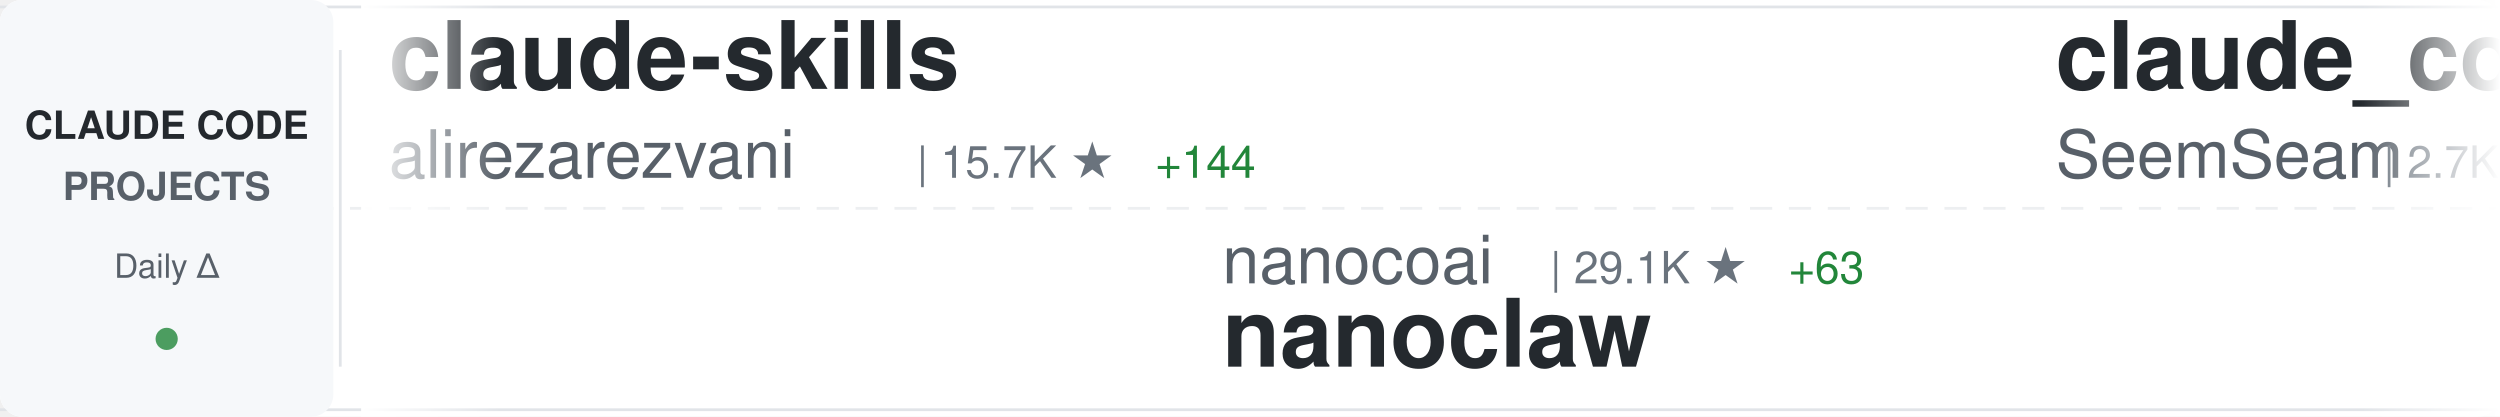
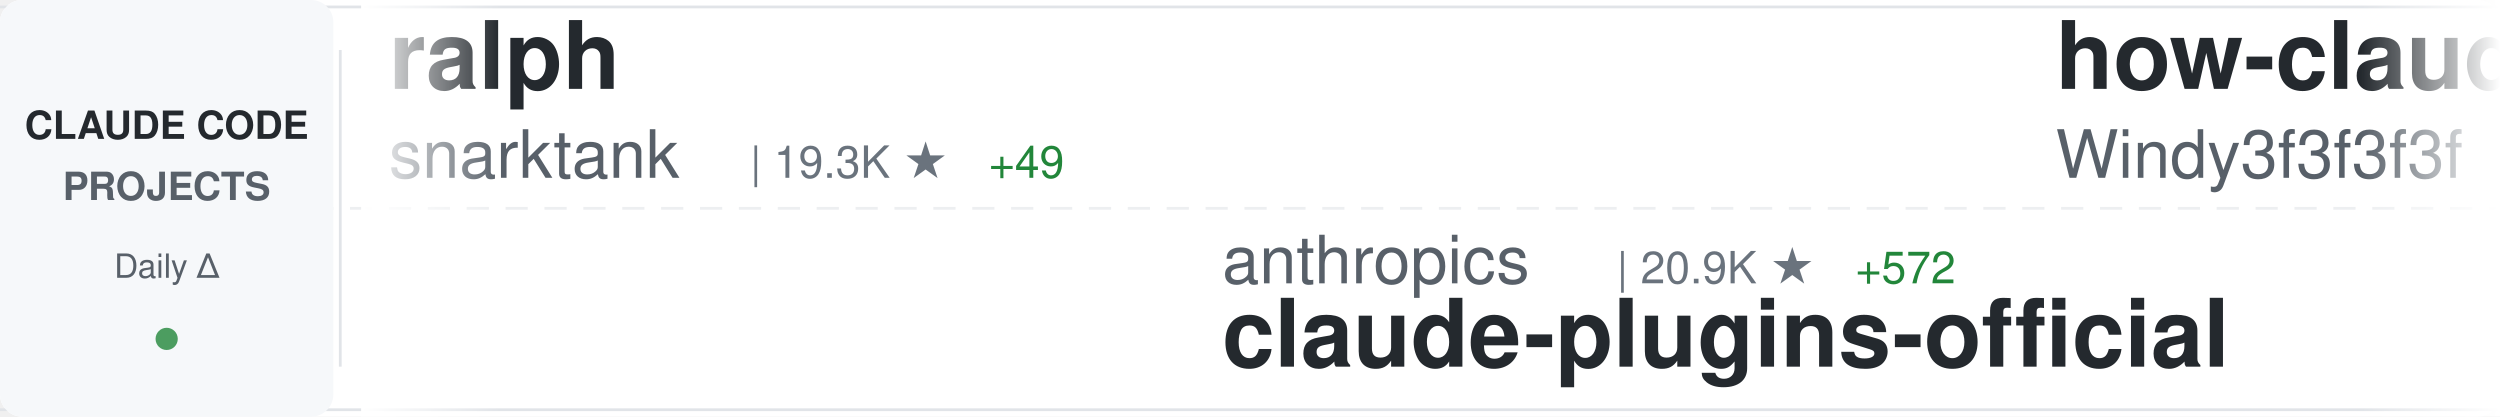
<svg xmlns="http://www.w3.org/2000/svg" width="900" height="150">
  <defs>
    <linearGradient id="awesomeLeftFade" x1="0%" y1="0%" x2="100%" y2="0%">
      <stop offset="0%" style="stop-color:#ffffff;stop-opacity:1" />
      <stop offset="100%" style="stop-color:#ffffff;stop-opacity:0" />
    </linearGradient>
    <linearGradient id="awesomeRightFade" x1="0%" y1="0%" x2="100%" y2="0%">
      <stop offset="0%" style="stop-color:#ffffff;stop-opacity:0" />
      <stop offset="100%" style="stop-color:#ffffff;stop-opacity:1" />
    </linearGradient>
  </defs>
  <rect width="900" height="150" fill="#ffffff" rx="8" />
  <rect x="0" y="2" width="900" height="1" fill="#e1e4e8" />
  <rect x="0" y="147" width="900" height="1" fill="#e1e4e8" />
  <line x1="0" y1="75" x2="900" y2="75" stroke="#e1e4e8" stroke-width="1" stroke-dasharray="8 6" opacity="0.6" />
  <rect x="0" y="0" width="120" height="150" fill="#f6f8fa" rx="8" />
  <text x="60" y="50" font-family="-apple-system, BlinkMacSystemFont, 'Segoe UI', Helvetica, Arial, sans-serif" font-size="14" font-weight="600" fill="#24292e" text-anchor="middle">CLAUDE CODE</text>
  <text x="60" y="72" font-family="-apple-system, BlinkMacSystemFont, 'Segoe UI', Helvetica, Arial, sans-serif" font-size="14" font-weight="600" fill="#586069" text-anchor="middle">PROJECTS</text>
  <text x="60" y="100" font-family="-apple-system, BlinkMacSystemFont, 'Segoe UI', Helvetica, Arial, sans-serif" font-size="12" font-weight="500" fill="#586069" text-anchor="middle">Daily Δ</text>
  <circle cx="60" cy="122" r="4" fill="#22863a" opacity="0.8" />
  <rect x="122" y="18" width="1" height="114" fill="#e1e4e8" />
  <clipPath id="awesomeTickerClip">
    <rect x="130" y="0" width="770" height="150" />
  </clipPath>
  <g clip-path="url(#awesomeTickerClip)">
    <g id="awesomeTickerItems">
      <animateTransform attributeName="transform" attributeType="XML" type="translate" from="0 0" to="-3000 0" dur="54s" repeatCount="indefinite" />
      <g transform="translate(0, 0)">
-         <text x="140" y="32" font-family="-apple-system, BlinkMacSystemFont, 'Segoe UI', Helvetica, Arial, sans-serif" font-size="34" font-weight="600" fill="#24292e">claude-skills</text>
-         <text x="140" y="64" font-family="-apple-system, BlinkMacSystemFont, 'Segoe UI', Helvetica, Arial, sans-serif" font-size="24" font-weight="400" fill="#586069">alirezarezvani</text>
-         <text x="330" y="64" font-family="-apple-system, BlinkMacSystemFont, 'Segoe UI', Helvetica, Arial, sans-serif" font-size="16" font-weight="500" fill="#6a737d">| 15.7K ★</text>
-         <text x="416" y="64" font-family="-apple-system, BlinkMacSystemFont, 'Segoe UI', Helvetica, Arial, sans-serif" font-size="16" font-weight="500" fill="#22863a"> +144</text>
+         <text x="140" y="32" font-family="-apple-system, BlinkMacSystemFont, 'Segoe UI', Helvetica, Arial, sans-serif" font-size="34" font-weight="600" fill="#24292e">ralph</text>
+         <text x="140" y="64" font-family="-apple-system, BlinkMacSystemFont, 'Segoe UI', Helvetica, Arial, sans-serif" font-size="24" font-weight="400" fill="#586069">snarktank</text>
+         <text x="270" y="64" font-family="-apple-system, BlinkMacSystemFont, 'Segoe UI', Helvetica, Arial, sans-serif" font-size="16" font-weight="500" fill="#6a737d">| 19.3K ★</text>
+         <text x="356" y="64" font-family="-apple-system, BlinkMacSystemFont, 'Segoe UI', Helvetica, Arial, sans-serif" font-size="16" font-weight="500" fill="#22863a"> +49</text>
      </g>
      <g transform="translate(300, 0)">
-         <text x="140" y="102" font-family="-apple-system, BlinkMacSystemFont, 'Segoe UI', Helvetica, Arial, sans-serif" font-size="24" font-weight="400" fill="#586069">nanocoai</text>
-         <text x="258" y="102" font-family="-apple-system, BlinkMacSystemFont, 'Segoe UI', Helvetica, Arial, sans-serif" font-size="16" font-weight="500" fill="#6a737d">| 29.1K ★</text>
-         <text x="344" y="102" font-family="-apple-system, BlinkMacSystemFont, 'Segoe UI', Helvetica, Arial, sans-serif" font-size="16" font-weight="500" fill="#22863a"> +63</text>
-         <text x="140" y="132" font-family="-apple-system, BlinkMacSystemFont, 'Segoe UI', Helvetica, Arial, sans-serif" font-size="34" font-weight="600" fill="#24292e">nanoclaw</text>
+         <text x="140" y="102" font-family="-apple-system, BlinkMacSystemFont, 'Segoe UI', Helvetica, Arial, sans-serif" font-size="24" font-weight="400" fill="#586069">anthropics</text>
+         <text x="282" y="102" font-family="-apple-system, BlinkMacSystemFont, 'Segoe UI', Helvetica, Arial, sans-serif" font-size="16" font-weight="500" fill="#6a737d">| 20.9K ★</text>
+         <text x="368" y="102" font-family="-apple-system, BlinkMacSystemFont, 'Segoe UI', Helvetica, Arial, sans-serif" font-size="16" font-weight="500" fill="#22863a"> +572</text>
+         <text x="140" y="132" font-family="-apple-system, BlinkMacSystemFont, 'Segoe UI', Helvetica, Arial, sans-serif" font-size="34" font-weight="600" fill="#24292e">claude-plugins-official</text>
      </g>
      <g transform="translate(600, 0)">
-         <text x="140" y="32" font-family="-apple-system, BlinkMacSystemFont, 'Segoe UI', Helvetica, Arial, sans-serif" font-size="34" font-weight="600" fill="#24292e">claude_codex_bridge</text>
-         <text x="140" y="64" font-family="-apple-system, BlinkMacSystemFont, 'Segoe UI', Helvetica, Arial, sans-serif" font-size="24" font-weight="400" fill="#586069">SeemSeam</text>
-         <text x="258" y="64" font-family="-apple-system, BlinkMacSystemFont, 'Segoe UI', Helvetica, Arial, sans-serif" font-size="16" font-weight="500" fill="#6a737d">| 2.7K ★</text>
-         <text x="335" y="64" font-family="-apple-system, BlinkMacSystemFont, 'Segoe UI', Helvetica, Arial, sans-serif" font-size="16" font-weight="500" fill="#22863a"> +4</text>
+         <text x="140" y="32" font-family="-apple-system, BlinkMacSystemFont, 'Segoe UI', Helvetica, Arial, sans-serif" font-size="34" font-weight="600" fill="#24292e">how-claude-code-works</text>
+         <text x="140" y="64" font-family="-apple-system, BlinkMacSystemFont, 'Segoe UI', Helvetica, Arial, sans-serif" font-size="24" font-weight="400" fill="#586069">Windy3f3f3f3f</text>
+         <text x="318" y="64" font-family="-apple-system, BlinkMacSystemFont, 'Segoe UI', Helvetica, Arial, sans-serif" font-size="16" font-weight="500" fill="#6a737d">| 2.4K ★</text>
+         <text x="395" y="64" font-family="-apple-system, BlinkMacSystemFont, 'Segoe UI', Helvetica, Arial, sans-serif" font-size="16" font-weight="500" fill="#22863a"> +11</text>
      </g>
      <g transform="translate(900, 0)">
-         <text x="140" y="102" font-family="-apple-system, BlinkMacSystemFont, 'Segoe UI', Helvetica, Arial, sans-serif" font-size="24" font-weight="400" fill="#586069">pengchengneo</text>
-         <text x="306" y="102" font-family="-apple-system, BlinkMacSystemFont, 'Segoe UI', Helvetica, Arial, sans-serif" font-size="16" font-weight="500" fill="#6a737d">| 1.4K ★</text>
-         <text x="383" y="102" font-family="-apple-system, BlinkMacSystemFont, 'Segoe UI', Helvetica, Arial, sans-serif" font-size="16" font-weight="500" fill="#22863a"> +15</text>
-         <text x="140" y="132" font-family="-apple-system, BlinkMacSystemFont, 'Segoe UI', Helvetica, Arial, sans-serif" font-size="34" font-weight="600" fill="#24292e">Claude-Code</text>
+         <text x="140" y="102" font-family="-apple-system, BlinkMacSystemFont, 'Segoe UI', Helvetica, Arial, sans-serif" font-size="24" font-weight="400" fill="#586069">huangserva</text>
+         <text x="282" y="102" font-family="-apple-system, BlinkMacSystemFont, 'Segoe UI', Helvetica, Arial, sans-serif" font-size="16" font-weight="500" fill="#6a737d">| 588 ★</text>
+         <text x="140" y="132" font-family="-apple-system, BlinkMacSystemFont, 'Segoe UI', Helvetica, Arial, sans-serif" font-size="34" font-weight="600" fill="#24292e">claude-code-cli</text>
      </g>
      <g transform="translate(1200, 0)">
-         <text x="140" y="32" font-family="-apple-system, BlinkMacSystemFont, 'Segoe UI', Helvetica, Arial, sans-serif" font-size="34" font-weight="600" fill="#24292e">claude-code-security-rev...</text>
-         <text x="140" y="64" font-family="-apple-system, BlinkMacSystemFont, 'Segoe UI', Helvetica, Arial, sans-serif" font-size="24" font-weight="400" fill="#586069">anthropics</text>
-         <text x="282" y="64" font-family="-apple-system, BlinkMacSystemFont, 'Segoe UI', Helvetica, Arial, sans-serif" font-size="16" font-weight="500" fill="#6a737d">| 4.7K ★</text>
-         <text x="359" y="64" font-family="-apple-system, BlinkMacSystemFont, 'Segoe UI', Helvetica, Arial, sans-serif" font-size="16" font-weight="500" fill="#22863a"> +14</text>
+         <text x="140" y="32" font-family="-apple-system, BlinkMacSystemFont, 'Segoe UI', Helvetica, Arial, sans-serif" font-size="34" font-weight="600" fill="#24292e">claude-code-system-promp...</text>
+         <text x="140" y="64" font-family="-apple-system, BlinkMacSystemFont, 'Segoe UI', Helvetica, Arial, sans-serif" font-size="24" font-weight="400" fill="#586069">Piebald-AI</text>
+         <text x="282" y="64" font-family="-apple-system, BlinkMacSystemFont, 'Segoe UI', Helvetica, Arial, sans-serif" font-size="16" font-weight="500" fill="#6a737d">| 10.4K ★</text>
+         <text x="368" y="64" font-family="-apple-system, BlinkMacSystemFont, 'Segoe UI', Helvetica, Arial, sans-serif" font-size="16" font-weight="500" fill="#22863a"> +21</text>
      </g>
      <g transform="translate(1500, 0)">
-         <text x="140" y="102" font-family="-apple-system, BlinkMacSystemFont, 'Segoe UI', Helvetica, Arial, sans-serif" font-size="24" font-weight="400" fill="#586069">anthropics</text>
-         <text x="282" y="102" font-family="-apple-system, BlinkMacSystemFont, 'Segoe UI', Helvetica, Arial, sans-serif" font-size="16" font-weight="500" fill="#6a737d">| 842 ★</text>
-         <text x="350" y="102" font-family="-apple-system, BlinkMacSystemFont, 'Segoe UI', Helvetica, Arial, sans-serif" font-size="16" font-weight="500" fill="#22863a"> +1</text>
-         <text x="140" y="132" font-family="-apple-system, BlinkMacSystemFont, 'Segoe UI', Helvetica, Arial, sans-serif" font-size="34" font-weight="600" fill="#24292e">claude-code-base-action</text>
+         <text x="140" y="102" font-family="-apple-system, BlinkMacSystemFont, 'Segoe UI', Helvetica, Arial, sans-serif" font-size="24" font-weight="400" fill="#586069">lintsinghua</text>
+         <text x="294" y="102" font-family="-apple-system, BlinkMacSystemFont, 'Segoe UI', Helvetica, Arial, sans-serif" font-size="16" font-weight="500" fill="#6a737d">| 3.3K ★</text>
+         <text x="371" y="102" font-family="-apple-system, BlinkMacSystemFont, 'Segoe UI', Helvetica, Arial, sans-serif" font-size="16" font-weight="500" fill="#22863a"> +15</text>
+         <text x="140" y="132" font-family="-apple-system, BlinkMacSystemFont, 'Segoe UI', Helvetica, Arial, sans-serif" font-size="34" font-weight="600" fill="#24292e">claude-code-book</text>
      </g>
      <g transform="translate(1800, 0)">
-         <text x="140" y="32" font-family="-apple-system, BlinkMacSystemFont, 'Segoe UI', Helvetica, Arial, sans-serif" font-size="34" font-weight="600" fill="#24292e">Claude-code</text>
-         <text x="140" y="64" font-family="-apple-system, BlinkMacSystemFont, 'Segoe UI', Helvetica, Arial, sans-serif" font-size="24" font-weight="400" fill="#586069">zstmfhy</text>
-         <text x="246" y="64" font-family="-apple-system, BlinkMacSystemFont, 'Segoe UI', Helvetica, Arial, sans-serif" font-size="16" font-weight="500" fill="#6a737d">| 190 ★</text>
+         <text x="140" y="32" font-family="-apple-system, BlinkMacSystemFont, 'Segoe UI', Helvetica, Arial, sans-serif" font-size="34" font-weight="600" fill="#24292e">claude-code-reverse</text>
+         <text x="140" y="64" font-family="-apple-system, BlinkMacSystemFont, 'Segoe UI', Helvetica, Arial, sans-serif" font-size="24" font-weight="400" fill="#586069">Yuyz0112</text>
+         <text x="258" y="64" font-family="-apple-system, BlinkMacSystemFont, 'Segoe UI', Helvetica, Arial, sans-serif" font-size="16" font-weight="500" fill="#6a737d">| 2.4K ★</text>
      </g>
      <g transform="translate(2100, 0)">
-         <text x="140" y="102" font-family="-apple-system, BlinkMacSystemFont, 'Segoe UI', Helvetica, Arial, sans-serif" font-size="24" font-weight="400" fill="#586069">Maciek-roboblog</text>
-         <text x="342" y="102" font-family="-apple-system, BlinkMacSystemFont, 'Segoe UI', Helvetica, Arial, sans-serif" font-size="16" font-weight="500" fill="#6a737d">| 8.0K ★</text>
-         <text x="419" y="102" font-family="-apple-system, BlinkMacSystemFont, 'Segoe UI', Helvetica, Arial, sans-serif" font-size="16" font-weight="500" fill="#22863a"> +12</text>
-         <text x="140" y="132" font-family="-apple-system, BlinkMacSystemFont, 'Segoe UI', Helvetica, Arial, sans-serif" font-size="34" font-weight="600" fill="#24292e">Claude-Code-Usage-Monito...</text>
+         <text x="140" y="102" font-family="-apple-system, BlinkMacSystemFont, 'Segoe UI', Helvetica, Arial, sans-serif" font-size="24" font-weight="400" fill="#586069">ykdojo</text>
+         <text x="234" y="102" font-family="-apple-system, BlinkMacSystemFont, 'Segoe UI', Helvetica, Arial, sans-serif" font-size="16" font-weight="500" fill="#6a737d">| 8.4K ★</text>
+         <text x="311" y="102" font-family="-apple-system, BlinkMacSystemFont, 'Segoe UI', Helvetica, Arial, sans-serif" font-size="16" font-weight="500" fill="#22863a"> +19</text>
+         <text x="140" y="132" font-family="-apple-system, BlinkMacSystemFont, 'Segoe UI', Helvetica, Arial, sans-serif" font-size="34" font-weight="600" fill="#24292e">claude-code-tips</text>
      </g>
      <g transform="translate(2400, 0)">
-         <text x="140" y="32" font-family="-apple-system, BlinkMacSystemFont, 'Segoe UI', Helvetica, Arial, sans-serif" font-size="34" font-weight="600" fill="#24292e">claude-code-rev</text>
-         <text x="140" y="64" font-family="-apple-system, BlinkMacSystemFont, 'Segoe UI', Helvetica, Arial, sans-serif" font-size="24" font-weight="400" fill="#586069">oboard</text>
-         <text x="234" y="64" font-family="-apple-system, BlinkMacSystemFont, 'Segoe UI', Helvetica, Arial, sans-serif" font-size="16" font-weight="500" fill="#6a737d">| 3.1K ★</text>
-         <text x="311" y="64" font-family="-apple-system, BlinkMacSystemFont, 'Segoe UI', Helvetica, Arial, sans-serif" font-size="16" font-weight="500" fill="#22863a"> +5</text>
+         <text x="140" y="32" font-family="-apple-system, BlinkMacSystemFont, 'Segoe UI', Helvetica, Arial, sans-serif" font-size="34" font-weight="600" fill="#24292e">Claude-Code-Source-Study</text>
+         <text x="140" y="64" font-family="-apple-system, BlinkMacSystemFont, 'Segoe UI', Helvetica, Arial, sans-serif" font-size="24" font-weight="400" fill="#586069">luyao618</text>
+         <text x="258" y="64" font-family="-apple-system, BlinkMacSystemFont, 'Segoe UI', Helvetica, Arial, sans-serif" font-size="16" font-weight="500" fill="#6a737d">| 1.4K ★</text>
+         <text x="335" y="64" font-family="-apple-system, BlinkMacSystemFont, 'Segoe UI', Helvetica, Arial, sans-serif" font-size="16" font-weight="500" fill="#22863a"> +8</text>
      </g>
      <g transform="translate(2700, 0)">
-         <text x="140" y="102" font-family="-apple-system, BlinkMacSystemFont, 'Segoe UI', Helvetica, Arial, sans-serif" font-size="24" font-weight="400" fill="#586069">guanshan</text>
-         <text x="258" y="102" font-family="-apple-system, BlinkMacSystemFont, 'Segoe UI', Helvetica, Arial, sans-serif" font-size="16" font-weight="500" fill="#6a737d">| 59 ★</text>
-         <text x="140" y="132" font-family="-apple-system, BlinkMacSystemFont, 'Segoe UI', Helvetica, Arial, sans-serif" font-size="34" font-weight="600" fill="#24292e">ClaudeCode</text>
+         <text x="140" y="102" font-family="-apple-system, BlinkMacSystemFont, 'Segoe UI', Helvetica, Arial, sans-serif" font-size="24" font-weight="400" fill="#586069">OneRedOak</text>
+         <text x="270" y="102" font-family="-apple-system, BlinkMacSystemFont, 'Segoe UI', Helvetica, Arial, sans-serif" font-size="16" font-weight="500" fill="#6a737d">| 3.8K ★</text>
+         <text x="347" y="102" font-family="-apple-system, BlinkMacSystemFont, 'Segoe UI', Helvetica, Arial, sans-serif" font-size="16" font-weight="500" fill="#22863a"> +1</text>
+         <text x="140" y="132" font-family="-apple-system, BlinkMacSystemFont, 'Segoe UI', Helvetica, Arial, sans-serif" font-size="34" font-weight="600" fill="#24292e">claude-code-workflows</text>
      </g>
      <g transform="translate(3000, 0)">
-         <text x="140" y="32" font-family="-apple-system, BlinkMacSystemFont, 'Segoe UI', Helvetica, Arial, sans-serif" font-size="34" font-weight="600" fill="#24292e">claude-skills</text>
-         <text x="140" y="64" font-family="-apple-system, BlinkMacSystemFont, 'Segoe UI', Helvetica, Arial, sans-serif" font-size="24" font-weight="400" fill="#586069">alirezarezvani</text>
-         <text x="330" y="64" font-family="-apple-system, BlinkMacSystemFont, 'Segoe UI', Helvetica, Arial, sans-serif" font-size="16" font-weight="500" fill="#6a737d">| 15.7K ★</text>
-         <text x="416" y="64" font-family="-apple-system, BlinkMacSystemFont, 'Segoe UI', Helvetica, Arial, sans-serif" font-size="16" font-weight="500" fill="#22863a"> +144</text>
+         <text x="140" y="32" font-family="-apple-system, BlinkMacSystemFont, 'Segoe UI', Helvetica, Arial, sans-serif" font-size="34" font-weight="600" fill="#24292e">ralph</text>
+         <text x="140" y="64" font-family="-apple-system, BlinkMacSystemFont, 'Segoe UI', Helvetica, Arial, sans-serif" font-size="24" font-weight="400" fill="#586069">snarktank</text>
+         <text x="270" y="64" font-family="-apple-system, BlinkMacSystemFont, 'Segoe UI', Helvetica, Arial, sans-serif" font-size="16" font-weight="500" fill="#6a737d">| 19.3K ★</text>
+         <text x="356" y="64" font-family="-apple-system, BlinkMacSystemFont, 'Segoe UI', Helvetica, Arial, sans-serif" font-size="16" font-weight="500" fill="#22863a"> +49</text>
      </g>
      <g transform="translate(3300, 0)">
-         <text x="140" y="102" font-family="-apple-system, BlinkMacSystemFont, 'Segoe UI', Helvetica, Arial, sans-serif" font-size="24" font-weight="400" fill="#586069">nanocoai</text>
-         <text x="258" y="102" font-family="-apple-system, BlinkMacSystemFont, 'Segoe UI', Helvetica, Arial, sans-serif" font-size="16" font-weight="500" fill="#6a737d">| 29.1K ★</text>
-         <text x="344" y="102" font-family="-apple-system, BlinkMacSystemFont, 'Segoe UI', Helvetica, Arial, sans-serif" font-size="16" font-weight="500" fill="#22863a"> +63</text>
-         <text x="140" y="132" font-family="-apple-system, BlinkMacSystemFont, 'Segoe UI', Helvetica, Arial, sans-serif" font-size="34" font-weight="600" fill="#24292e">nanoclaw</text>
+         <text x="140" y="102" font-family="-apple-system, BlinkMacSystemFont, 'Segoe UI', Helvetica, Arial, sans-serif" font-size="24" font-weight="400" fill="#586069">anthropics</text>
+         <text x="282" y="102" font-family="-apple-system, BlinkMacSystemFont, 'Segoe UI', Helvetica, Arial, sans-serif" font-size="16" font-weight="500" fill="#6a737d">| 20.9K ★</text>
+         <text x="368" y="102" font-family="-apple-system, BlinkMacSystemFont, 'Segoe UI', Helvetica, Arial, sans-serif" font-size="16" font-weight="500" fill="#22863a"> +572</text>
+         <text x="140" y="132" font-family="-apple-system, BlinkMacSystemFont, 'Segoe UI', Helvetica, Arial, sans-serif" font-size="34" font-weight="600" fill="#24292e">claude-plugins-official</text>
      </g>
      <g transform="translate(3600, 0)">
-         <text x="140" y="32" font-family="-apple-system, BlinkMacSystemFont, 'Segoe UI', Helvetica, Arial, sans-serif" font-size="34" font-weight="600" fill="#24292e">claude_codex_bridge</text>
-         <text x="140" y="64" font-family="-apple-system, BlinkMacSystemFont, 'Segoe UI', Helvetica, Arial, sans-serif" font-size="24" font-weight="400" fill="#586069">SeemSeam</text>
-         <text x="258" y="64" font-family="-apple-system, BlinkMacSystemFont, 'Segoe UI', Helvetica, Arial, sans-serif" font-size="16" font-weight="500" fill="#6a737d">| 2.7K ★</text>
-         <text x="335" y="64" font-family="-apple-system, BlinkMacSystemFont, 'Segoe UI', Helvetica, Arial, sans-serif" font-size="16" font-weight="500" fill="#22863a"> +4</text>
+         <text x="140" y="32" font-family="-apple-system, BlinkMacSystemFont, 'Segoe UI', Helvetica, Arial, sans-serif" font-size="34" font-weight="600" fill="#24292e">how-claude-code-works</text>
+         <text x="140" y="64" font-family="-apple-system, BlinkMacSystemFont, 'Segoe UI', Helvetica, Arial, sans-serif" font-size="24" font-weight="400" fill="#586069">Windy3f3f3f3f</text>
+         <text x="318" y="64" font-family="-apple-system, BlinkMacSystemFont, 'Segoe UI', Helvetica, Arial, sans-serif" font-size="16" font-weight="500" fill="#6a737d">| 2.4K ★</text>
+         <text x="395" y="64" font-family="-apple-system, BlinkMacSystemFont, 'Segoe UI', Helvetica, Arial, sans-serif" font-size="16" font-weight="500" fill="#22863a"> +11</text>
      </g>
      <g transform="translate(3900, 0)">
-         <text x="140" y="102" font-family="-apple-system, BlinkMacSystemFont, 'Segoe UI', Helvetica, Arial, sans-serif" font-size="24" font-weight="400" fill="#586069">pengchengneo</text>
-         <text x="306" y="102" font-family="-apple-system, BlinkMacSystemFont, 'Segoe UI', Helvetica, Arial, sans-serif" font-size="16" font-weight="500" fill="#6a737d">| 1.4K ★</text>
-         <text x="383" y="102" font-family="-apple-system, BlinkMacSystemFont, 'Segoe UI', Helvetica, Arial, sans-serif" font-size="16" font-weight="500" fill="#22863a"> +15</text>
-         <text x="140" y="132" font-family="-apple-system, BlinkMacSystemFont, 'Segoe UI', Helvetica, Arial, sans-serif" font-size="34" font-weight="600" fill="#24292e">Claude-Code</text>
+         <text x="140" y="102" font-family="-apple-system, BlinkMacSystemFont, 'Segoe UI', Helvetica, Arial, sans-serif" font-size="24" font-weight="400" fill="#586069">huangserva</text>
+         <text x="282" y="102" font-family="-apple-system, BlinkMacSystemFont, 'Segoe UI', Helvetica, Arial, sans-serif" font-size="16" font-weight="500" fill="#6a737d">| 588 ★</text>
+         <text x="140" y="132" font-family="-apple-system, BlinkMacSystemFont, 'Segoe UI', Helvetica, Arial, sans-serif" font-size="34" font-weight="600" fill="#24292e">claude-code-cli</text>
      </g>
    </g>
  </g>
  <rect x="130" y="0" width="50" height="150" fill="url(#awesomeLeftFade)" />
  <rect x="850" y="0" width="50" height="150" fill="url(#awesomeRightFade)" />
</svg>
